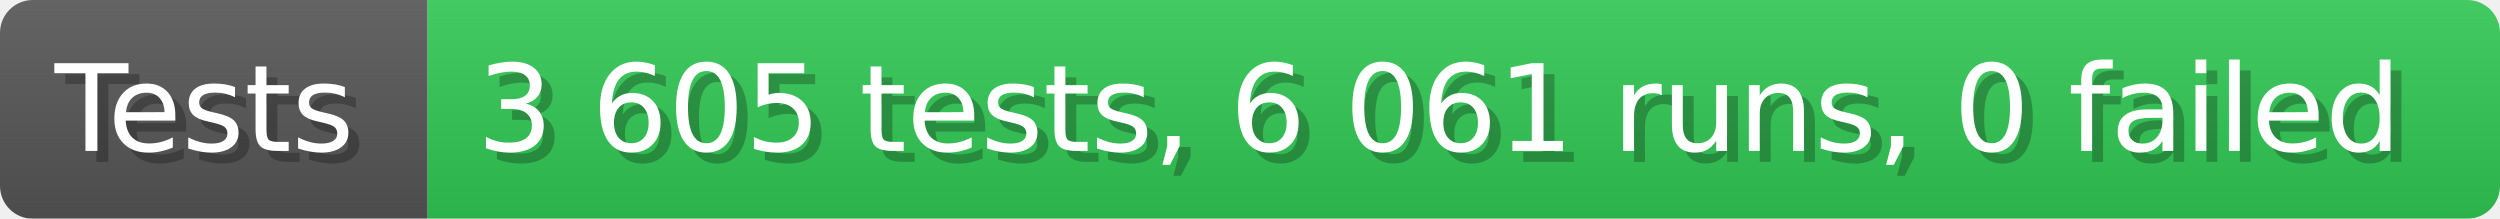
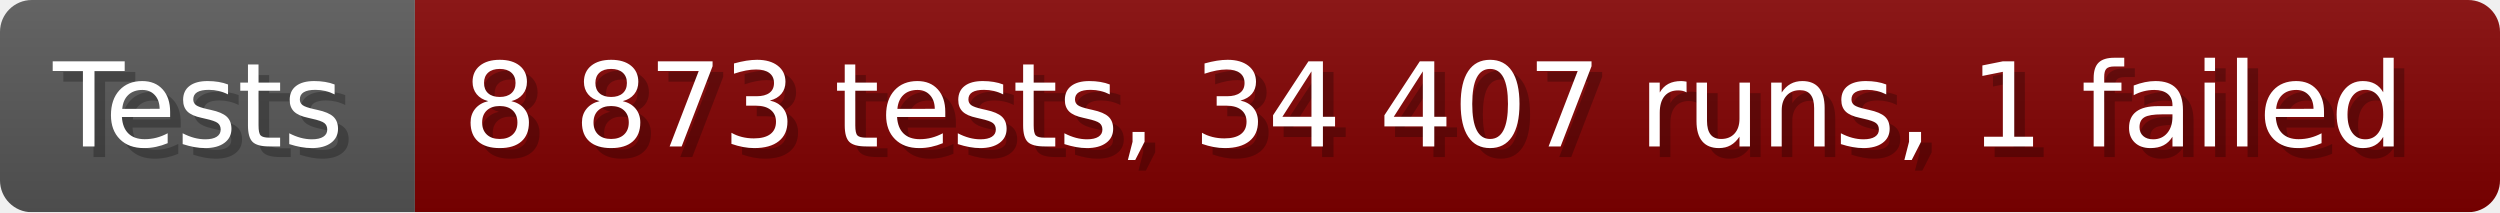
- <svg xmlns="http://www.w3.org/2000/svg" width="228.6" height="20" viewBox="0 0 2286 200" role="img" aria-label="Tests: 3 605 tests, 6 061 runs, 0 failed">
+ <svg xmlns="http://www.w3.org/2000/svg" width="235.6" height="20" viewBox="0 0 2356 200" role="img" aria-label="Tests: 8 873 tests, 34 407 runs, 1 failed">
  <linearGradient id="a" x2="0" y2="100%">
    <stop offset="0" stop-opacity=".1" stop-color="#EEE" />
    <stop offset="1" stop-opacity=".1" />
  </linearGradient>
  <mask id="m">
-     <rect width="2286" height="200" rx="30" fill="#FFF" />
+     <rect width="2356" height="200" rx="30" fill="#FFF" />
  </mask>
  <g mask="url(#m)">
    <rect width="391" height="200" fill="#555" />
-     <rect width="1895" height="200" fill="#31c653" x="391" />
-     <rect width="2286" height="200" fill="url(#a)" />
+     <rect width="1965" height="200" fill="#800000" x="391" />
+     <rect width="2356" height="200" fill="url(#a)" />
  </g>
  <g aria-hidden="true" fill="#fff" text-anchor="start" font-family="Verdana,DejaVu Sans,sans-serif" font-size="110">
    <text x="60" y="148" textLength="291" fill="#000" opacity="0.25">Tests</text>
    <text x="50" y="138" textLength="291">Tests</text>
-     <text x="446" y="148" textLength="1795" fill="#000" opacity="0.25">3 605 tests, 6 061 runs, 0 failed</text>
-     <text x="436" y="138" textLength="1795">3 605 tests, 6 061 runs, 0 failed</text>
+     <text x="446" y="148" textLength="1865" fill="#000" opacity="0.25">8 873 tests, 34 407 runs, 1 failed</text>
+     <text x="436" y="138" textLength="1865">8 873 tests, 34 407 runs, 1 failed</text>
  </g>
</svg>
